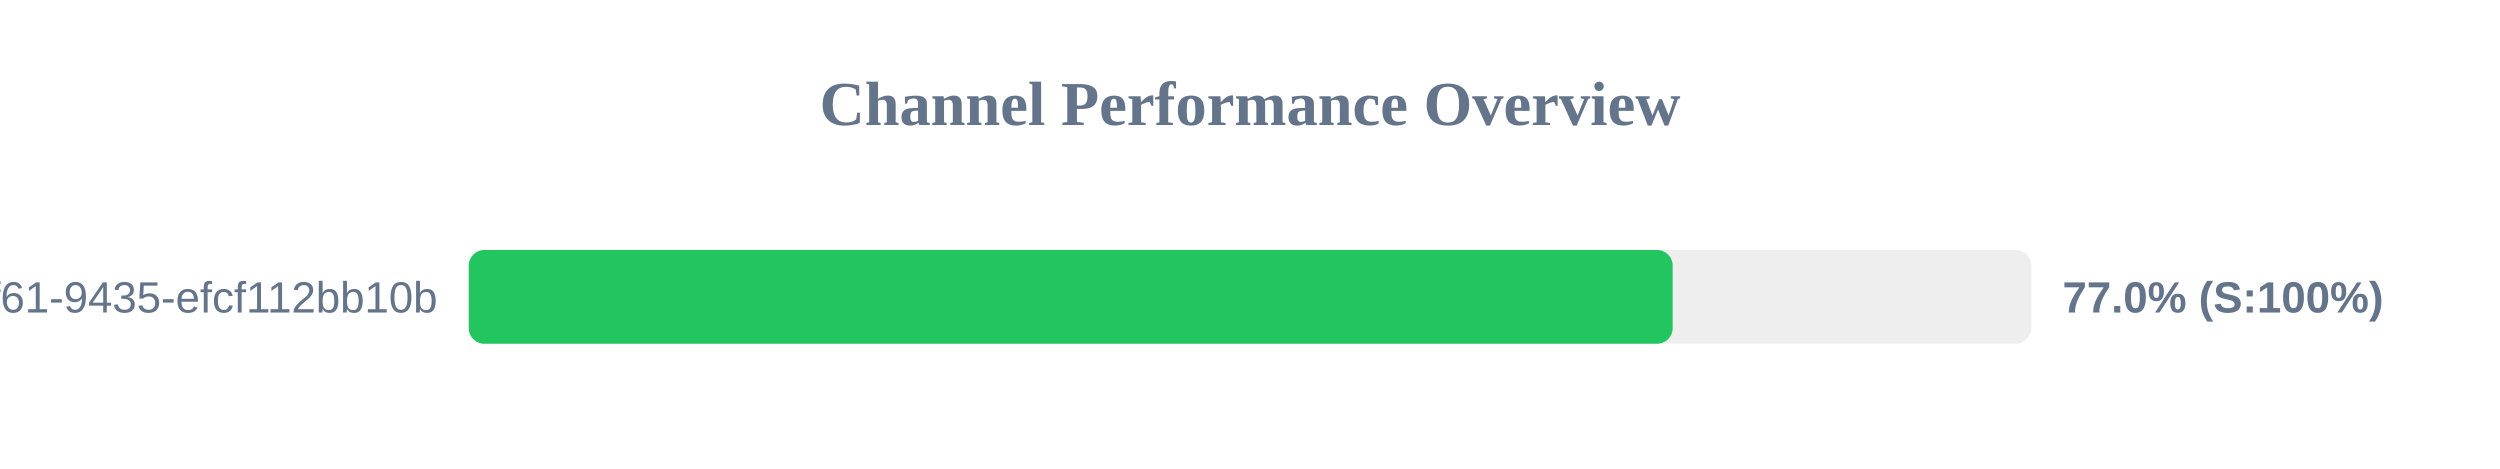
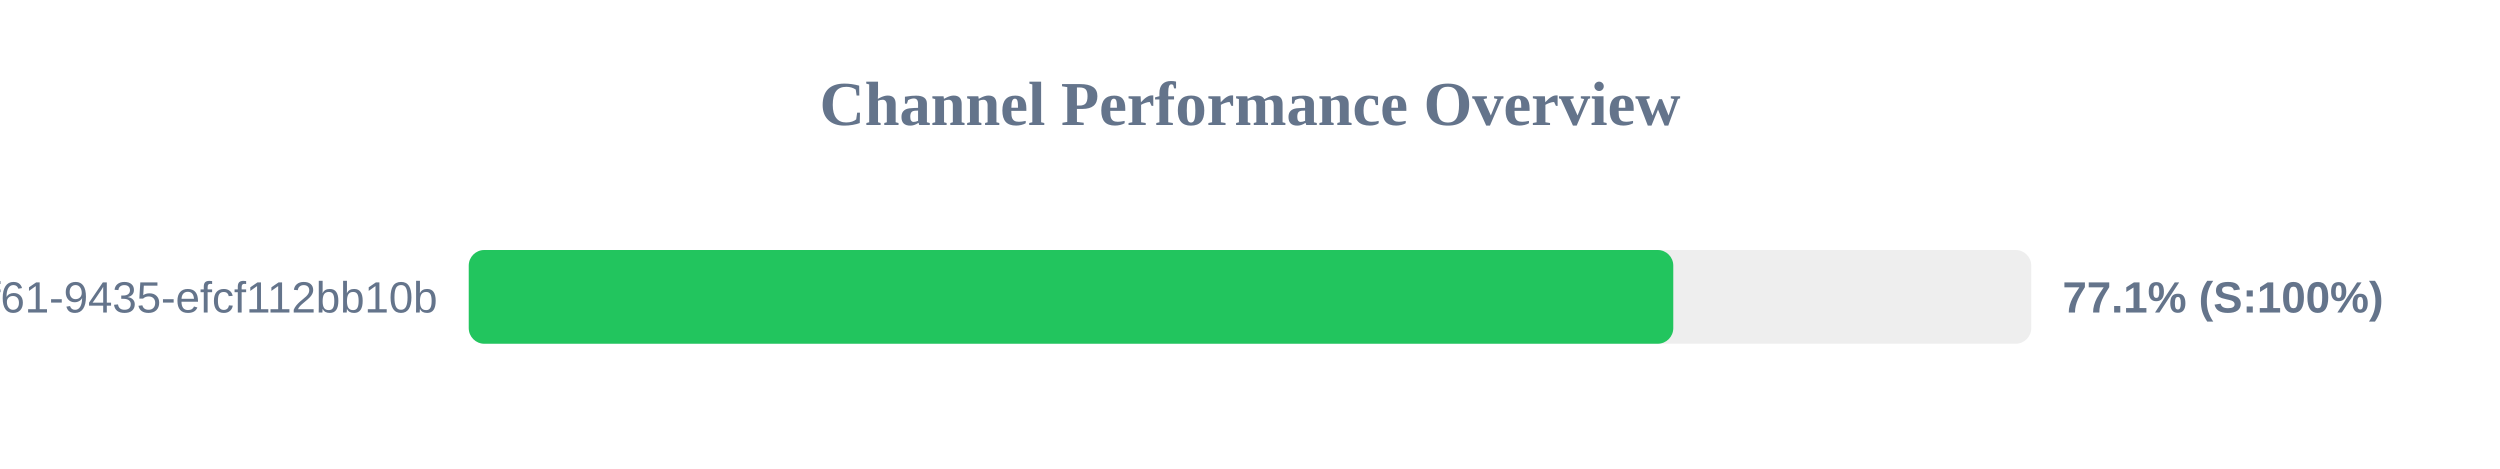
<svg xmlns="http://www.w3.org/2000/svg" width="800" height="150" version="1.1">
  <style>
        .row { font: 14px Arial; fill: #64748b; }
        .score { font: bold 14px Arial; fill: #64748b; }
    </style>
  <text x="400" y="40" text-anchor="middle" font-size="20px" font-weight="bold" fill="#64748b">Channel Performance Overview</text>
  <rect x="150" y="80" width="500" height="30" fill="#eee" rx="5" />
-   <rect x="150" y="80" width="385.25" height="30" fill="#22c55e" rx="5" />
+   <rect x="150" y="80" width="385.45" height="30" fill="#22c55e" rx="5" />
  <text x="140" y="100" text-anchor="end" class="row">?uuid=07c122ad-50b2-4f61-9435-efcf112bb10b</text>
-   <text x="660" y="100" text-anchor="start" class="score">77.0% (S:100%)</text>
+   <text x="660" y="100" text-anchor="start" class="score">77.1% (S:100%)</text>
</svg>
